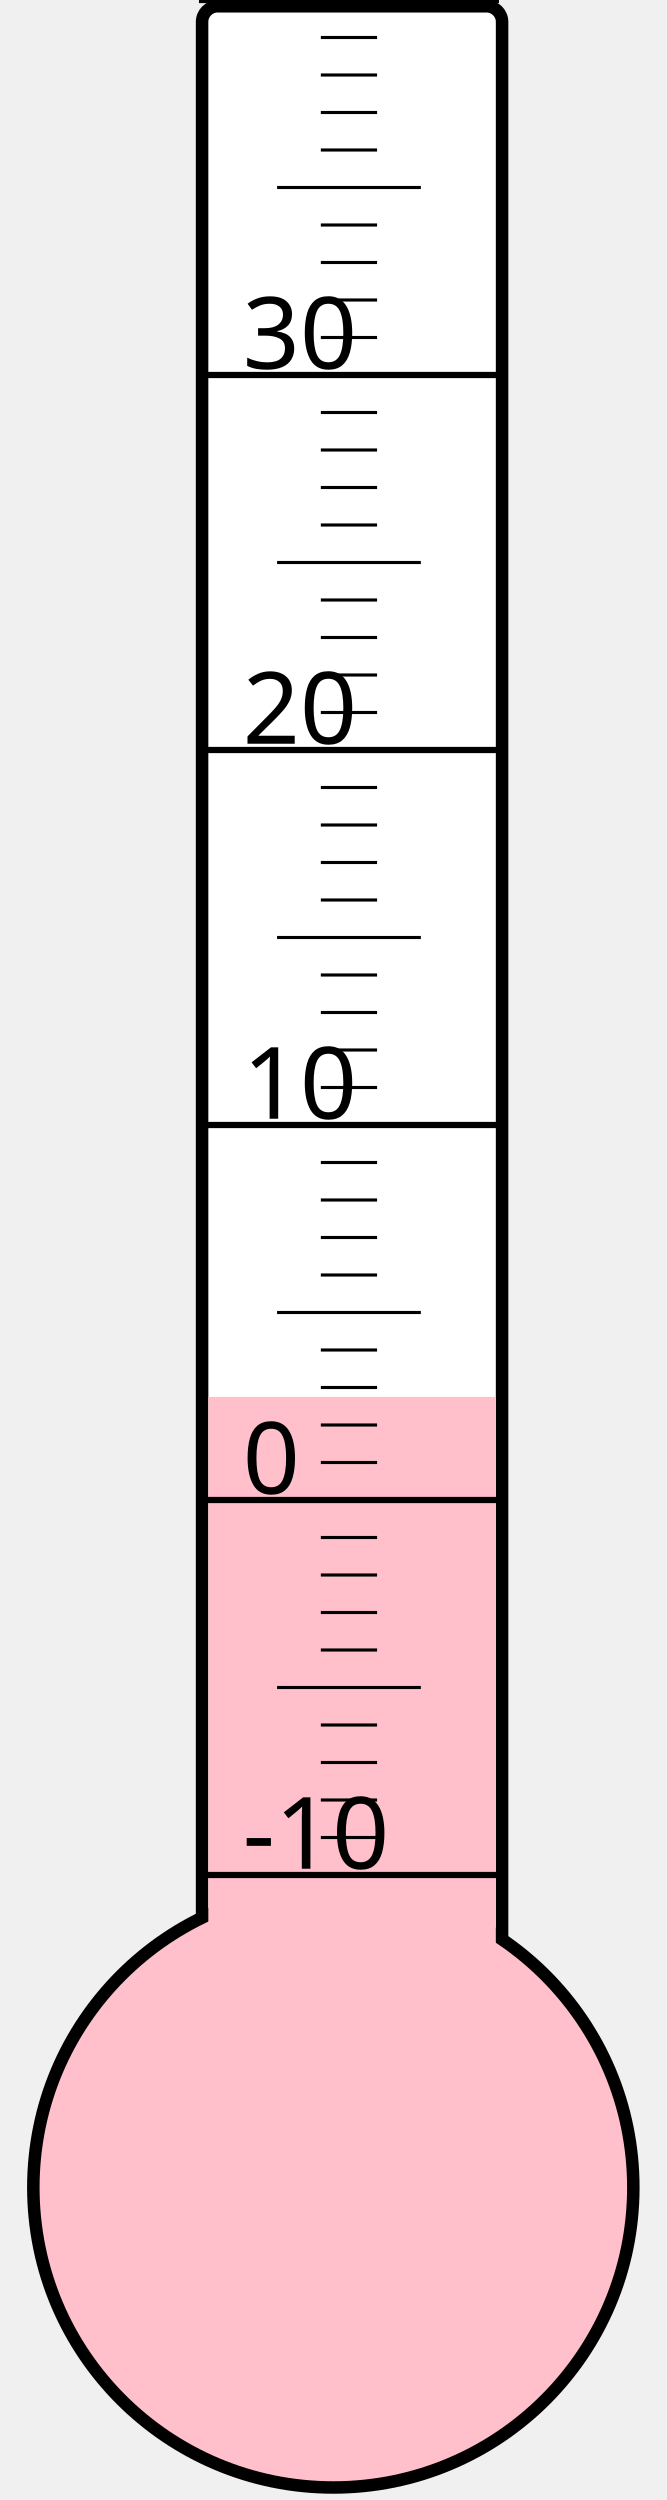
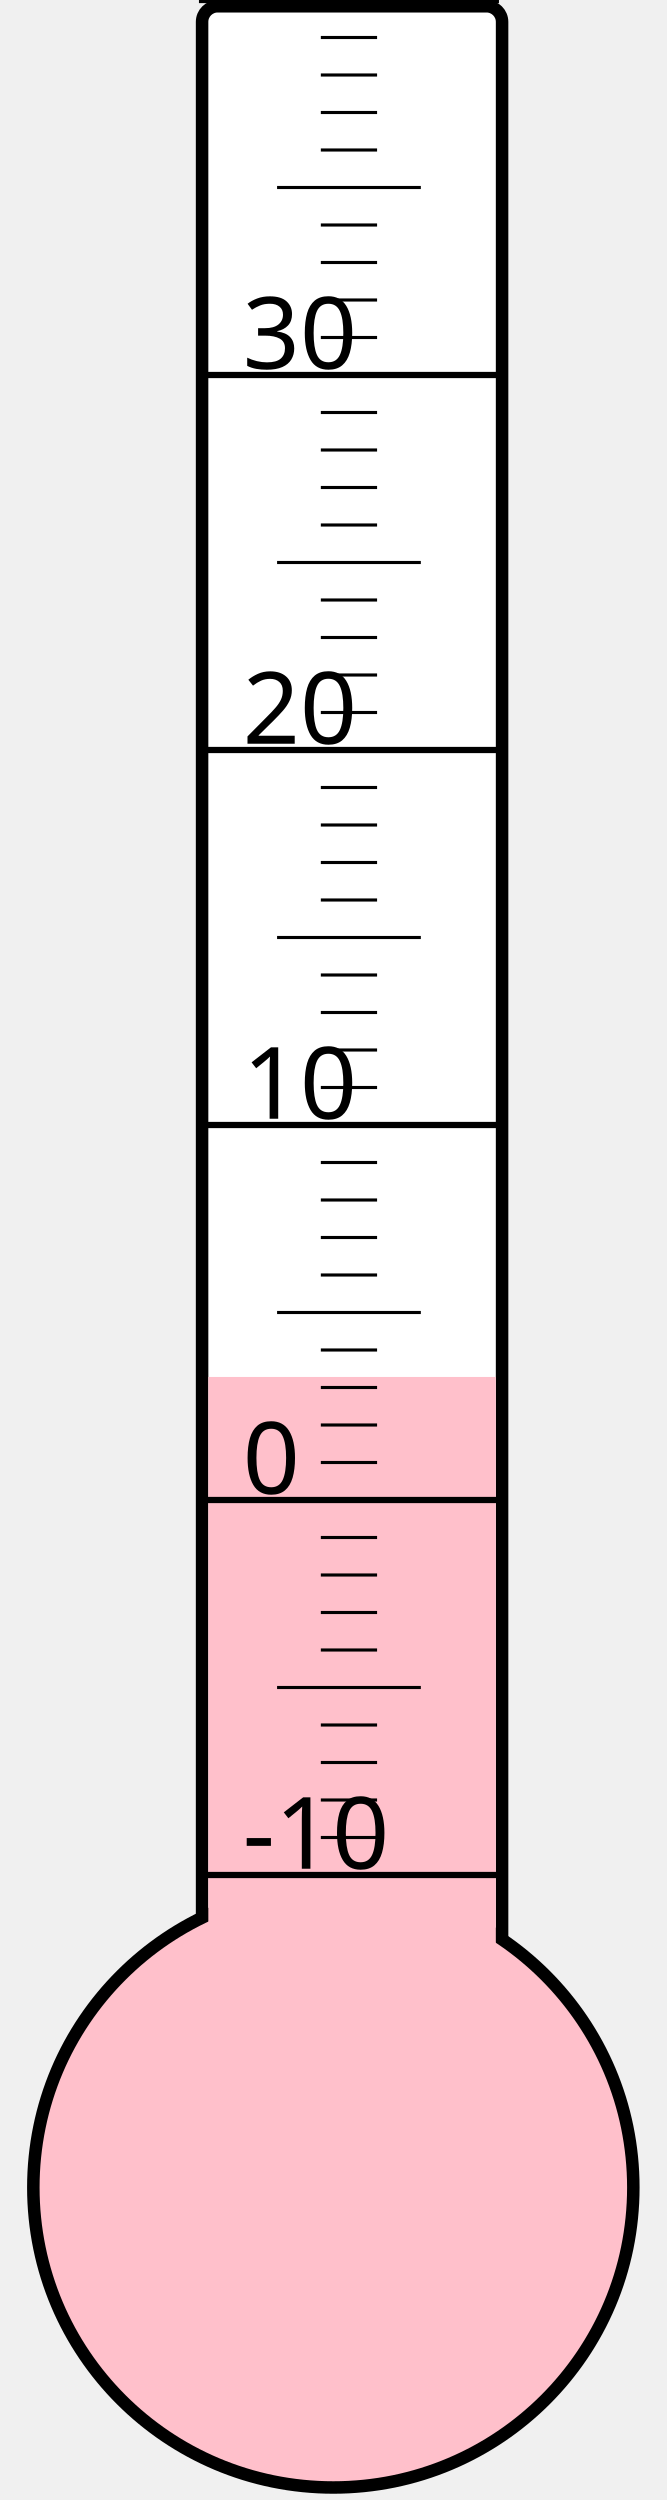
<svg xmlns="http://www.w3.org/2000/svg" width="40px" height="150px" viewBox="0 0 200 800">
  <rect width="200" height="800" x="0" y="0" style="fill: #ffffeb; fill-opacity: 0;" />
  <rect width="96" height="680" x="58" y="2" rx="5" ry="5" style="fill: white; fill-opacity: 1; stroke: black; stroke-width: 4;" />
  <circle cx="100" cy="700" r="96" style="fill: pink; stroke: black; stroke-width: 4;" />
-   <rect width="92" height="253.0" x="60" y="447.0" style="fill: pink; fill-opacity: 1; stroke-width: 0;" />
+   <rect width="92" height="259.375" x="60" y="440.625" style="fill: pink; fill-opacity: 1; stroke-width: 0;" />
  <text x="71" y="598" style="font-family: sans-serif; font-size: 24pt;">-10</text>
  <text x="71" y="478" style="font-family: sans-serif; font-size: 24pt;">0</text>
  <text x="71" y="358" style="font-family: sans-serif; font-size: 24pt;">10</text>
  <text x="71" y="238" style="font-family: sans-serif; font-size: 24pt;">20</text>
  <text x="71" y="118" style="font-family: sans-serif; font-size: 24pt;">30</text>
  <g style="stroke: black;">
    <line x1="57" y1="600" x2="153" y2="600" style="stroke-width: 2;" />
    <line x1="96" y1="588" x2="114" y2="588" style="stroke-width: 1;" />
    <line x1="96" y1="576" x2="114" y2="576" style="stroke-width: 1;" />
    <line x1="96" y1="564" x2="114" y2="564" style="stroke-width: 1;" />
    <line x1="96" y1="552" x2="114" y2="552" style="stroke-width: 1;" />
    <line x1="82" y1="540" x2="128" y2="540" style="stroke-width: 1;" />
    <line x1="96" y1="528" x2="114" y2="528" style="stroke-width: 1;" />
    <line x1="96" y1="516" x2="114" y2="516" style="stroke-width: 1;" />
    <line x1="96" y1="504" x2="114" y2="504" style="stroke-width: 1;" />
    <line x1="96" y1="492" x2="114" y2="492" style="stroke-width: 1;" />
    <line x1="57" y1="480" x2="153" y2="480" style="stroke-width: 2;" />
    <line x1="96" y1="468" x2="114" y2="468" style="stroke-width: 1;" />
    <line x1="96" y1="456" x2="114" y2="456" style="stroke-width: 1;" />
    <line x1="96" y1="444" x2="114" y2="444" style="stroke-width: 1;" />
    <line x1="96" y1="432" x2="114" y2="432" style="stroke-width: 1;" />
    <line x1="82" y1="420" x2="128" y2="420" style="stroke-width: 1;" />
    <line x1="96" y1="408" x2="114" y2="408" style="stroke-width: 1;" />
    <line x1="96" y1="396" x2="114" y2="396" style="stroke-width: 1;" />
    <line x1="96" y1="384" x2="114" y2="384" style="stroke-width: 1;" />
    <line x1="96" y1="372" x2="114" y2="372" style="stroke-width: 1;" />
    <line x1="57" y1="360" x2="153" y2="360" style="stroke-width: 2;" />
    <line x1="96" y1="348" x2="114" y2="348" style="stroke-width: 1;" />
    <line x1="96" y1="336" x2="114" y2="336" style="stroke-width: 1;" />
    <line x1="96" y1="324" x2="114" y2="324" style="stroke-width: 1;" />
    <line x1="96" y1="312" x2="114" y2="312" style="stroke-width: 1;" />
    <line x1="82" y1="300" x2="128" y2="300" style="stroke-width: 1;" />
    <line x1="96" y1="288" x2="114" y2="288" style="stroke-width: 1;" />
    <line x1="96" y1="276" x2="114" y2="276" style="stroke-width: 1;" />
    <line x1="96" y1="264" x2="114" y2="264" style="stroke-width: 1;" />
    <line x1="96" y1="252" x2="114" y2="252" style="stroke-width: 1;" />
    <line x1="57" y1="240" x2="153" y2="240" style="stroke-width: 2;" />
    <line x1="96" y1="228" x2="114" y2="228" style="stroke-width: 1;" />
    <line x1="96" y1="216" x2="114" y2="216" style="stroke-width: 1;" />
    <line x1="96" y1="204" x2="114" y2="204" style="stroke-width: 1;" />
    <line x1="96" y1="192" x2="114" y2="192" style="stroke-width: 1;" />
    <line x1="82" y1="180" x2="128" y2="180" style="stroke-width: 1;" />
    <line x1="96" y1="168" x2="114" y2="168" style="stroke-width: 1;" />
    <line x1="96" y1="156" x2="114" y2="156" style="stroke-width: 1;" />
    <line x1="96" y1="144" x2="114" y2="144" style="stroke-width: 1;" />
    <line x1="96" y1="132" x2="114" y2="132" style="stroke-width: 1;" />
    <line x1="57" y1="120" x2="153" y2="120" style="stroke-width: 2;" />
    <line x1="96" y1="108" x2="114" y2="108" style="stroke-width: 1;" />
    <line x1="96" y1="96" x2="114" y2="96" style="stroke-width: 1;" />
    <line x1="96" y1="84" x2="114" y2="84" style="stroke-width: 1;" />
    <line x1="96" y1="72" x2="114" y2="72" style="stroke-width: 1;" />
    <line x1="82" y1="60" x2="128" y2="60" style="stroke-width: 1;" />
    <line x1="96" y1="48" x2="114" y2="48" style="stroke-width: 1;" />
    <line x1="96" y1="36" x2="114" y2="36" style="stroke-width: 1;" />
    <line x1="96" y1="24" x2="114" y2="24" style="stroke-width: 1;" />
    <line x1="96" y1="12" x2="114" y2="12" style="stroke-width: 1;" />
    <line x1="57" y1="0" x2="153" y2="0" style="stroke-width: 2;" />
  </g>
</svg>
